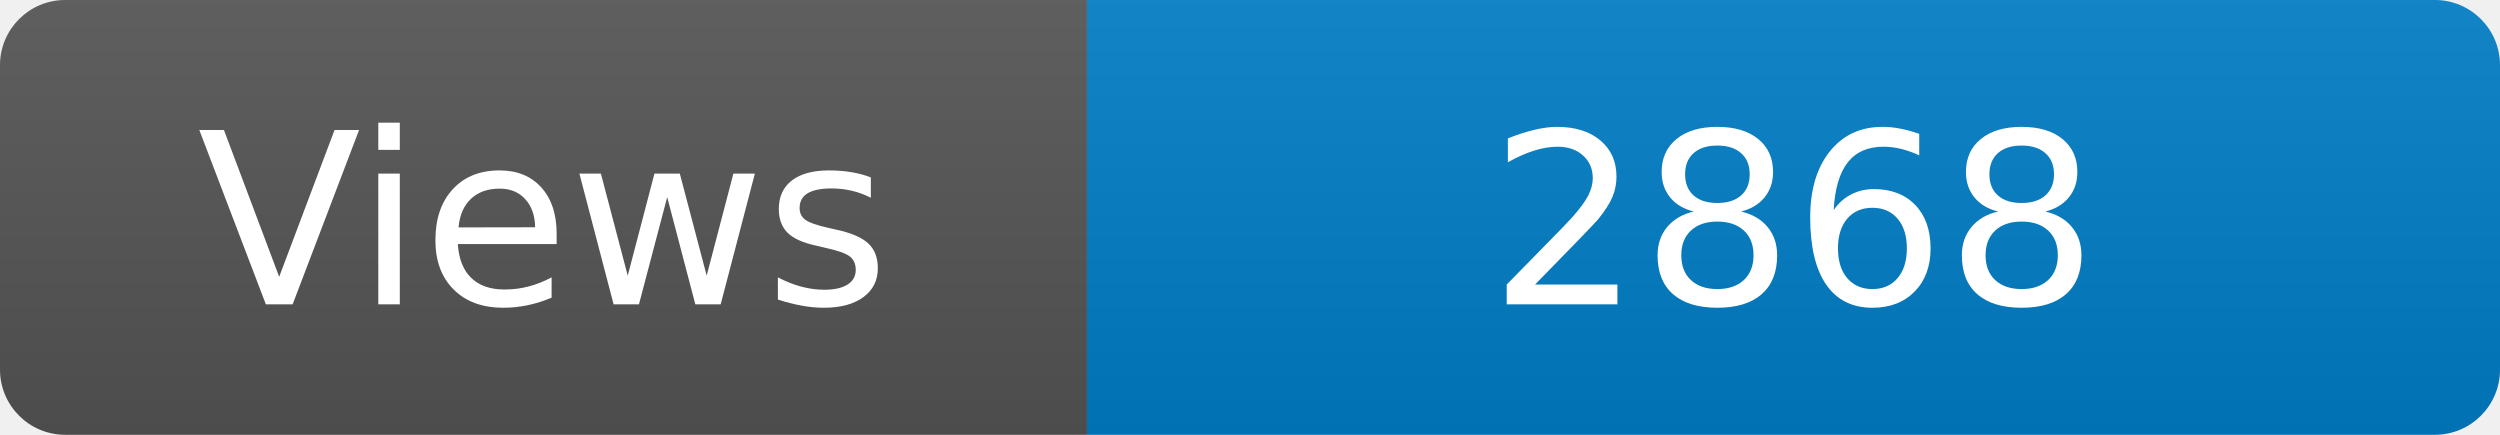
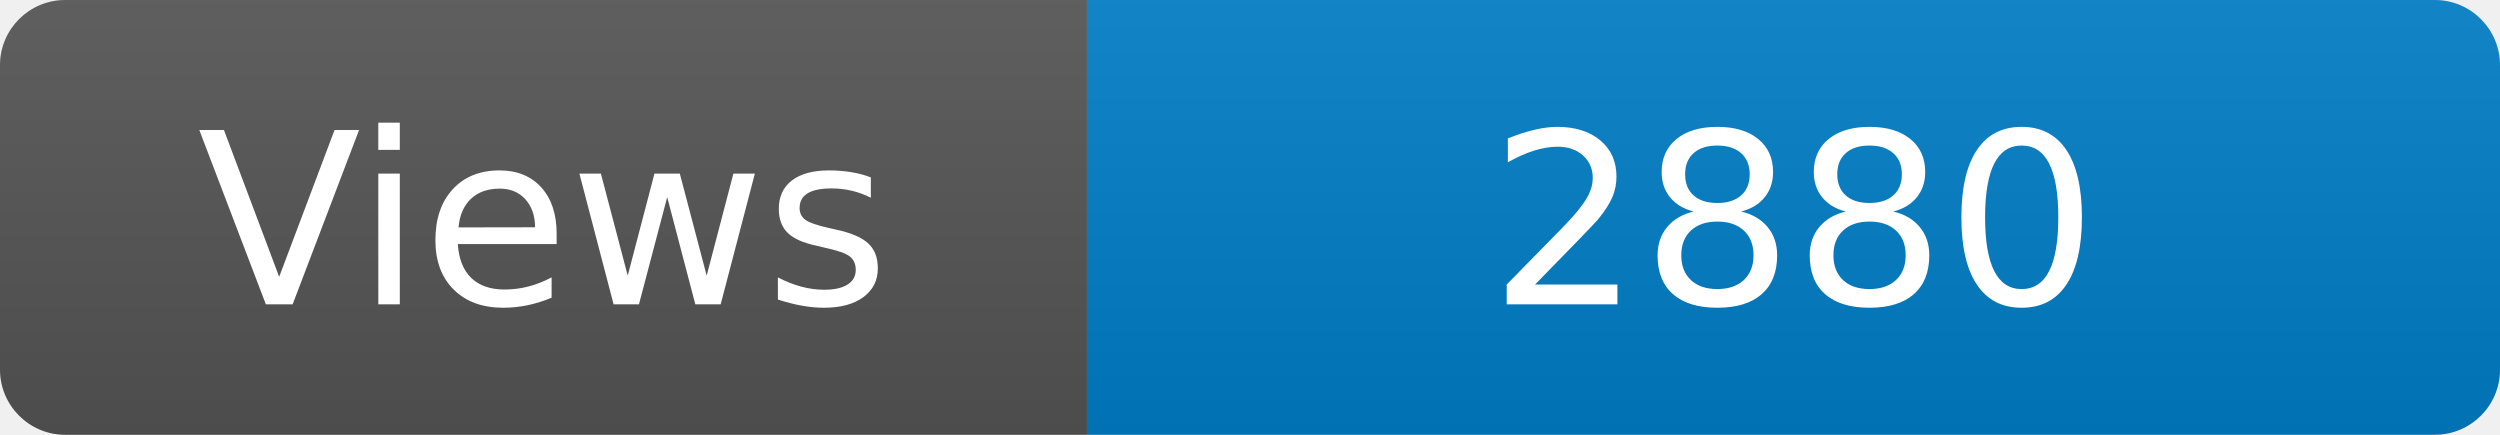
<svg xmlns="http://www.w3.org/2000/svg" width="115" height="20" role="img" aria-label="Maintained?: yes">
  <linearGradient id="s" x2="0" y2="100%">
    <stop offset="0" stop-color="#bbb" stop-opacity=".1" />
    <stop offset="1" stop-opacity=".1" />
  </linearGradient>
  <clipPath id="r">
    <rect width="115" height="20" rx="3" fill="#fff" />
  </clipPath>
  <g clip-path="url(#r)">
    <rect width="50" height="20" fill="#555" />
    <rect x="50" width="160" height="20" fill="#007ec6" />
    <rect width="115" height="20" fill="url(#s)" />
  </g>
  <g fill="#fff" text-anchor="middle" font-family="Verdana,Geneva,DejaVu Sans,sans-serif" font-size="110">
    <text x="250" y="140" transform="scale(.1)" fill="#fff">Views</text>
-     <text x="825" y="140" transform="scale(.1)" fill="#fff">2868</text>
+     <text x="825" y="140" transform="scale(.1)" fill="#fff">2880</text>
  </g>
</svg>
